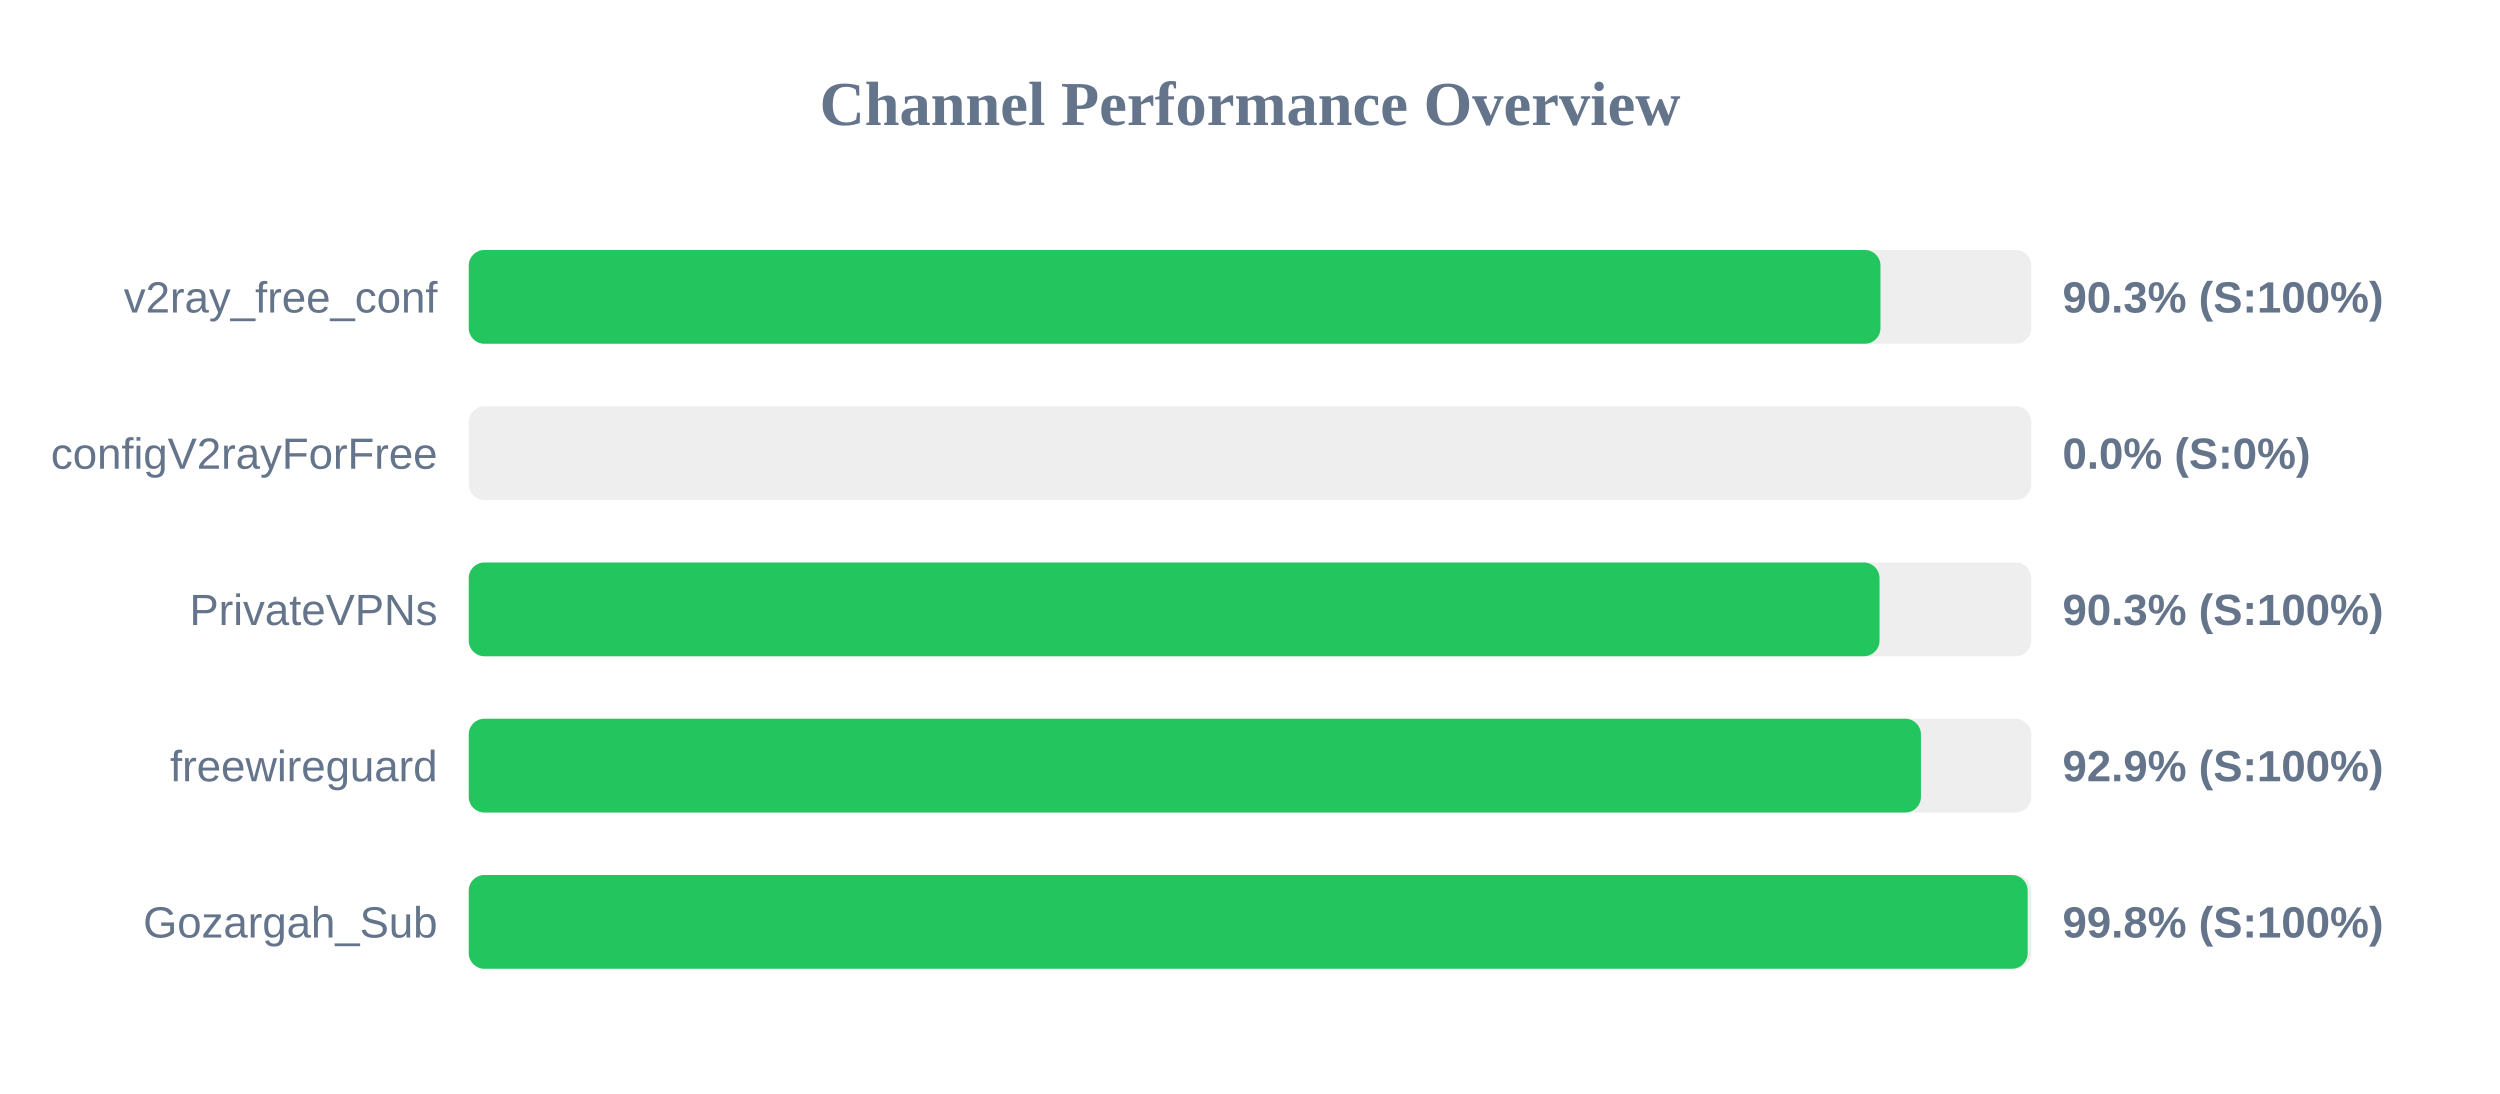
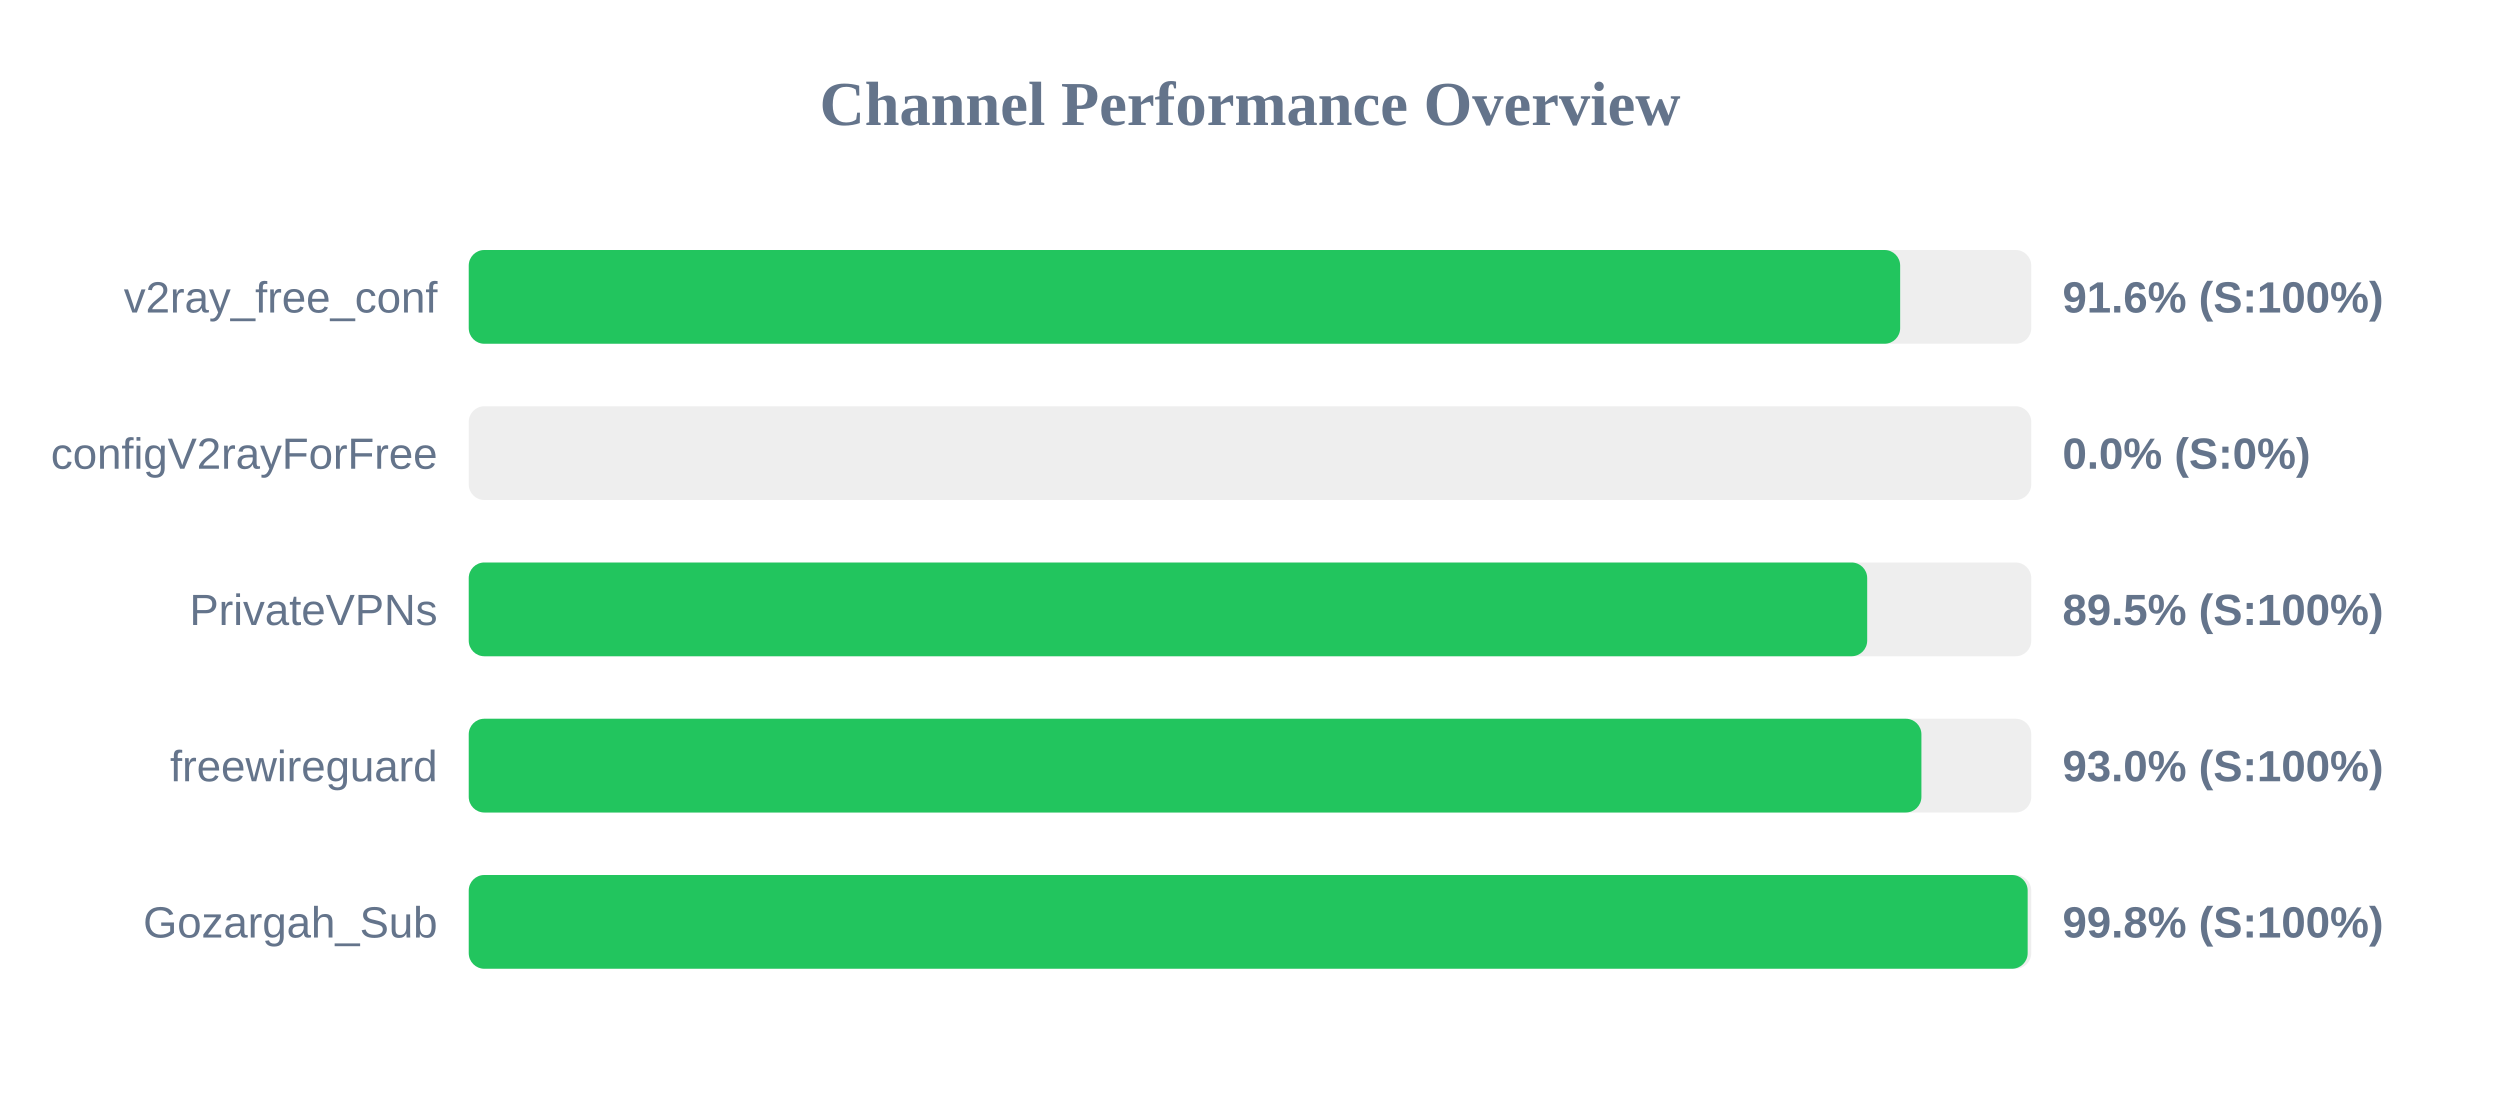
<svg xmlns="http://www.w3.org/2000/svg" width="800" height="350" version="1.1">
  <style>
        .row { font: 14px Arial; fill: #64748b; }
        .score { font: bold 14px Arial; fill: #64748b; }
    </style>
  <text x="400" y="40" text-anchor="middle" font-size="20px" font-weight="bold" fill="#64748b">Channel Performance Overview</text>
  <rect x="150" y="80" width="500" height="30" fill="#eee" rx="5" />
-   <rect x="150" y="80" width="451.75" height="30" fill="#22c55e" rx="5" />
+   <rect x="150" y="80" width="458.05" height="30" fill="#22c55e" rx="5" />
  <text x="140" y="100" text-anchor="end" class="row">v2ray_free_conf</text>
-   <text x="660" y="100" text-anchor="start" class="score">90.3% (S:100%)</text>
+   <text x="660" y="100" text-anchor="start" class="score">91.6% (S:100%)</text>
  <rect x="150" y="130" width="500" height="30" fill="#eee" rx="5" />
  <rect x="150" y="130" width="0.0" height="30" fill="#ef4444" rx="5" />
  <text x="140" y="150" text-anchor="end" class="row">configV2rayForFree</text>
  <text x="660" y="150" text-anchor="start" class="score">0.0% (S:0%)</text>
  <rect x="150" y="180" width="500" height="30" fill="#eee" rx="5" />
-   <rect x="150" y="180" width="451.45" height="30" fill="#22c55e" rx="5" />
+   <rect x="150" y="180" width="447.5" height="30" fill="#22c55e" rx="5" />
  <text x="140" y="200" text-anchor="end" class="row">PrivateVPNs</text>
-   <text x="660" y="200" text-anchor="start" class="score">90.3% (S:100%)</text>
+   <text x="660" y="200" text-anchor="start" class="score">89.5% (S:100%)</text>
  <rect x="150" y="230" width="500" height="30" fill="#eee" rx="5" />
-   <rect x="150" y="230" width="464.7" height="30" fill="#22c55e" rx="5" />
+   <rect x="150" y="230" width="464.85" height="30" fill="#22c55e" rx="5" />
  <text x="140" y="250" text-anchor="end" class="row">freewireguard</text>
-   <text x="660" y="250" text-anchor="start" class="score">92.9% (S:100%)</text>
+   <text x="660" y="250" text-anchor="start" class="score">93.0% (S:100%)</text>
  <rect x="150" y="280" width="500" height="30" fill="#eee" rx="5" />
  <rect x="150" y="280" width="498.85" height="30" fill="#22c55e" rx="5" />
  <text x="140" y="300" text-anchor="end" class="row">Gozargah_Sub</text>
  <text x="660" y="300" text-anchor="start" class="score">99.8% (S:100%)</text>
</svg>
